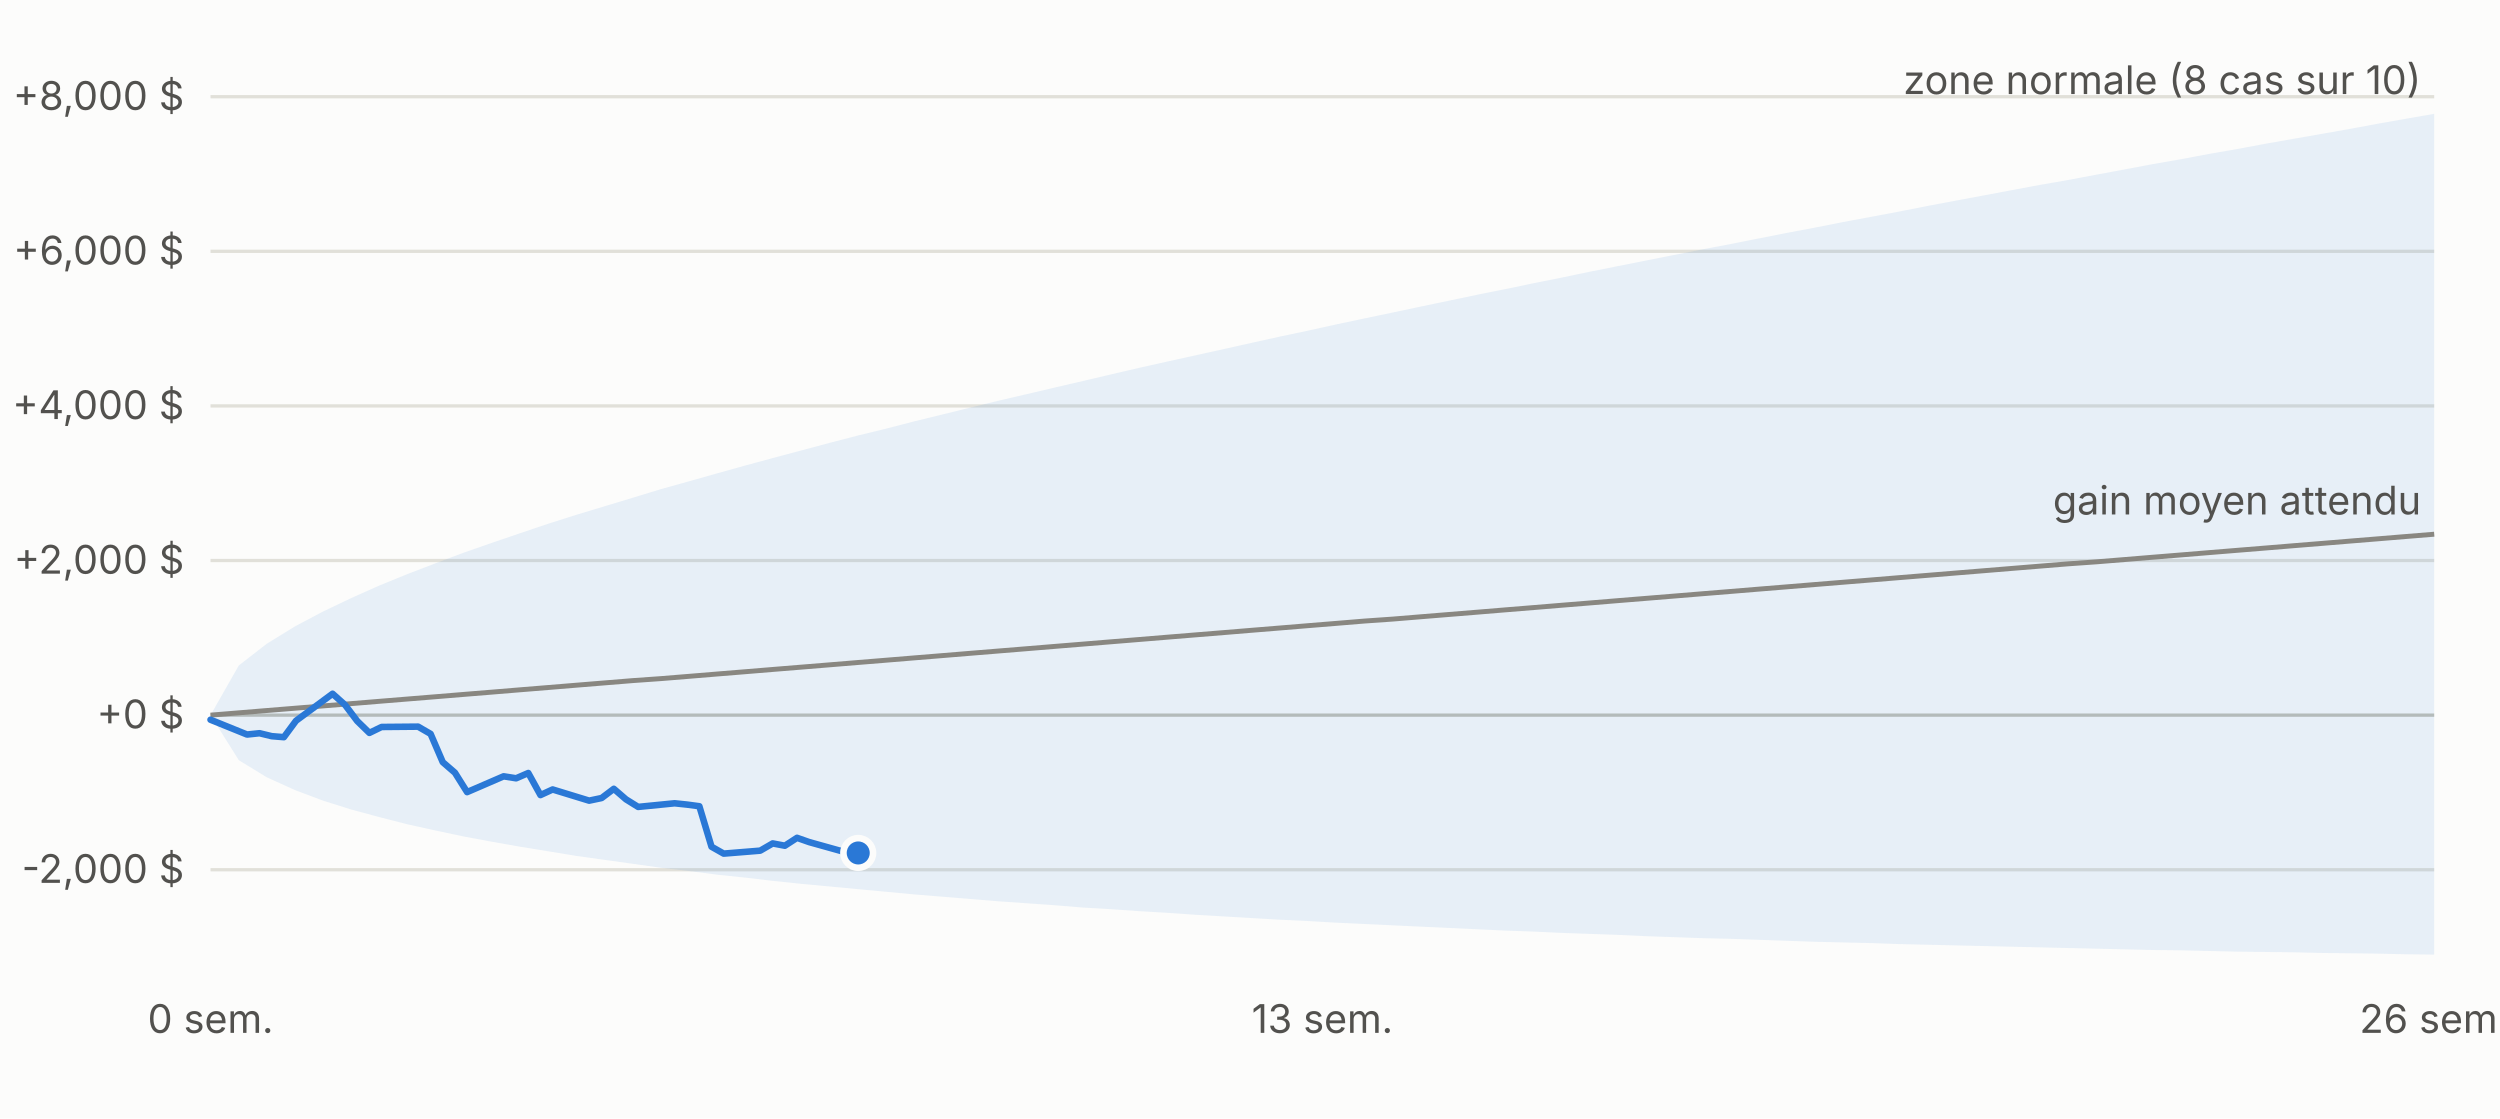
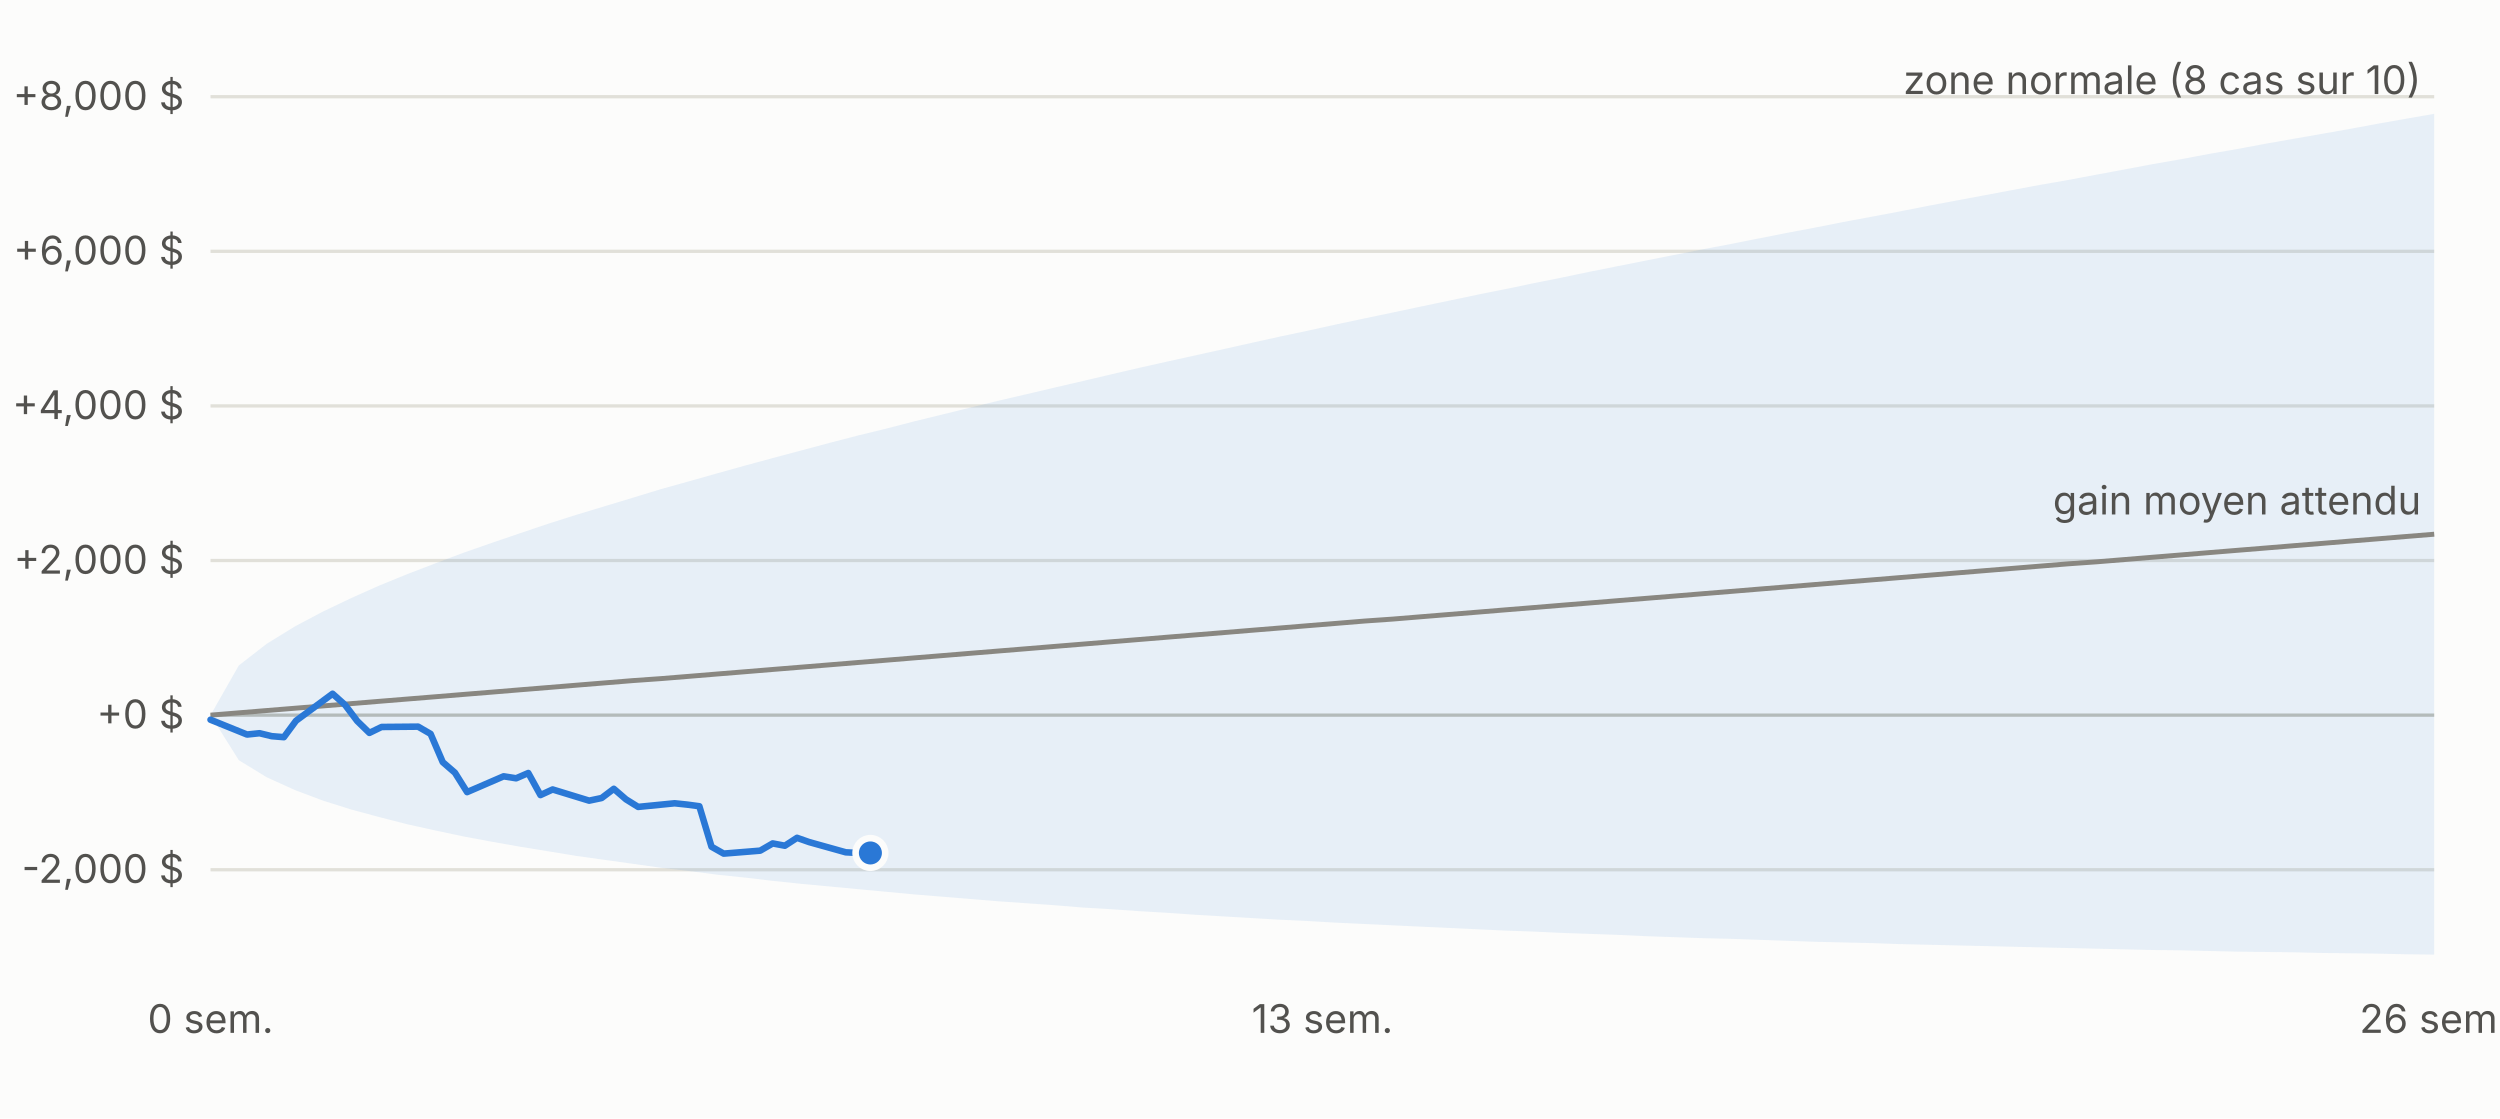
<svg xmlns="http://www.w3.org/2000/svg" viewBox="0 0 760 340" width="760" height="340" font-family="-apple-system,Segoe UI,sans-serif" font-size="12">
  <rect width="760" height="340" fill="#fcfcfb" />
  <line x1="64" x2="740" y1="264.4" y2="264.4" stroke="#e1e0d9" />
  <text x="56" y="268.4" text-anchor="end" fill="#52514e">-2,000 $</text>
  <line x1="64" x2="740" y1="217.4" y2="217.4" stroke="#c3c2b7" />
  <text x="56" y="221.4" text-anchor="end" fill="#52514e">+0 $</text>
  <line x1="64" x2="740" y1="170.4" y2="170.4" stroke="#e1e0d9" />
  <text x="56" y="174.4" text-anchor="end" fill="#52514e">+2,000 $</text>
  <line x1="64" x2="740" y1="123.4" y2="123.4" stroke="#e1e0d9" />
  <text x="56" y="127.4" text-anchor="end" fill="#52514e">+4,000 $</text>
  <line x1="64" x2="740" y1="76.4" y2="76.4" stroke="#e1e0d9" />
  <text x="56" y="80.4" text-anchor="end" fill="#52514e">+6,000 $</text>
  <line x1="64" x2="740" y1="29.4" y2="29.4" stroke="#e1e0d9" />
  <text x="56" y="33.4" text-anchor="end" fill="#52514e">+8,000 $</text>
  <text x="64.0" y="314" text-anchor="middle" fill="#52514e">0 sem.</text>
  <text x="402.0" y="314" text-anchor="middle" fill="#52514e">13 sem.</text>
  <text x="740.0" y="314" text-anchor="middle" fill="#52514e">26 sem.</text>
  <polygon points="64.0,217.4 72.6,202.3 81.1,195.7 89.7,190.4 98.2,185.9 106.8,181.8 115.3,178.0 123.9,174.5 132.5,171.2 141.0,168.0 149.6,165.0 158.1,162.1 166.7,159.2 175.2,156.5 183.8,153.9 192.4,151.3 200.9,148.7 209.5,146.3 218.0,143.9 226.6,141.5 235.1,139.2 243.7,136.9 252.3,134.6 260.8,132.4 269.4,130.3 277.9,128.1 286.5,126.0 295.0,123.9 303.6,121.8 312.2,119.8 320.7,117.8 329.3,115.8 337.8,113.8 346.4,111.8 354.9,109.9 363.5,108.0 372.1,106.1 380.6,104.2 389.2,102.3 397.7,100.5 406.3,98.6 414.8,96.8 423.4,95.0 431.9,93.2 440.5,91.4 449.1,89.6 457.6,87.9 466.2,86.1 474.7,84.4 483.3,82.6 491.8,80.9 500.4,79.2 509.0,77.5 517.5,75.8 526.1,74.2 534.6,72.5 543.2,70.8 551.7,69.2 560.3,67.5 568.9,65.9 577.4,64.3 586.0,62.6 594.5,61.0 603.1,59.4 611.6,57.8 620.2,56.2 628.8,54.7 637.3,53.1 645.9,51.5 654.4,49.9 663.0,48.4 671.5,46.8 680.1,45.3 688.7,43.7 697.2,42.2 705.8,40.7 714.3,39.2 722.9,37.6 731.4,36.1 740.0,34.6 740.0,290.2 731.4,290.1 722.9,289.9 714.3,289.8 705.8,289.7 697.2,289.5 688.7,289.4 680.1,289.3 671.5,289.1 663.0,288.9 654.4,288.8 645.9,288.6 637.3,288.4 628.8,288.2 620.2,288.0 611.6,287.8 603.1,287.6 594.5,287.4 586.0,287.2 577.4,287.0 568.9,286.7 560.3,286.5 551.7,286.3 543.2,286.0 534.6,285.7 526.1,285.4 517.5,285.2 509.0,284.9 500.4,284.6 491.8,284.2 483.3,283.9 474.7,283.6 466.2,283.2 457.6,282.9 449.1,282.5 440.5,282.1 431.9,281.7 423.4,281.3 414.8,280.9 406.3,280.5 397.7,280.0 389.2,279.6 380.6,279.1 372.1,278.6 363.5,278.1 354.9,277.5 346.4,277.0 337.8,276.4 329.3,275.9 320.7,275.2 312.2,274.6 303.6,274.0 295.0,273.3 286.5,272.6 277.9,271.9 269.4,271.1 260.8,270.3 252.3,269.5 243.7,268.7 235.1,267.8 226.6,266.8 218.0,265.9 209.5,264.8 200.9,263.8 192.4,262.6 183.8,261.4 175.2,260.2 166.7,258.8 158.1,257.4 149.6,255.9 141.0,254.3 132.5,252.5 123.9,250.6 115.3,248.4 106.8,246.1 98.2,243.4 89.7,240.2 81.1,236.3 72.6,231.1 64.0,217.4" fill="#2a78d6" fill-opacity="0.10" />
  <polyline fill="none" stroke="#898781" stroke-width="1.5" points="64.0,217.4 72.6,216.7 81.1,216.0 89.7,215.3 98.2,214.6 106.8,213.9 115.3,213.2 123.9,212.5 132.5,211.8 141.0,211.1 149.6,210.4 158.1,209.7 166.7,209.0 175.2,208.3 183.8,207.6 192.4,206.9 200.9,206.3 209.5,205.6 218.0,204.9 226.6,204.2 235.1,203.5 243.7,202.8 252.3,202.1 260.8,201.4 269.4,200.7 277.9,200.0 286.5,199.3 295.0,198.6 303.6,197.9 312.2,197.2 320.7,196.5 329.3,195.8 337.8,195.1 346.4,194.4 354.9,193.7 363.5,193.0 372.1,192.3 380.6,191.6 389.2,190.9 397.7,190.2 406.3,189.5 414.8,188.8 423.4,188.2 431.9,187.5 440.5,186.8 449.1,186.1 457.6,185.4 466.2,184.7 474.7,184.0 483.3,183.3 491.8,182.6 500.4,181.9 509.0,181.2 517.5,180.5 526.1,179.8 534.6,179.1 543.2,178.4 551.7,177.7 560.3,177.0 568.9,176.3 577.4,175.6 586.0,174.9 594.5,174.2 603.1,173.5 611.6,172.8 620.2,172.1 628.8,171.4 637.3,170.8 645.9,170.1 654.4,169.4 663.0,168.7 671.5,168.0 680.1,167.3 688.7,166.6 697.2,165.9 705.8,165.2 714.3,164.5 722.9,163.8 731.4,163.1 740.0,162.4" />
-   <polyline fill="none" stroke="#2a78d6" stroke-width="2" stroke-linejoin="round" stroke-linecap="round" points="64.0,218.8 75.1,223.3 78.9,222.9 82.6,223.8 86.3,224.1 90.0,219.1 101.1,210.9 104.9,214.3 108.6,219.2 112.3,222.8 116.0,221.0 127.1,220.9 130.9,223.1 134.6,231.7 138.3,234.9 142.0,240.8 153.1,236.0 156.9,236.6 160.6,235.0 164.3,241.7 168.0,240.0 179.1,243.4 182.9,242.6 186.6,239.8 190.3,243.0 194.0,245.3 205.1,244.2 208.9,244.6 212.6,245.1 216.3,257.4 220.0,259.5 231.1,258.6 234.9,256.4 238.6,257.1 242.3,254.7 246.0,256.0 257.1,259.1 260.9,259.3" />
-   <circle cx="260.9" cy="259.3" r="4.5" fill="#2a78d6" stroke="#fcfcfb" stroke-width="2" />
+   <polyline fill="none" stroke="#2a78d6" stroke-width="2" stroke-linejoin="round" stroke-linecap="round" points="64.0,218.8 75.1,223.3 78.9,222.9 82.6,223.8 86.3,224.1 90.0,219.1 101.1,210.9 104.9,214.3 108.6,219.2 112.3,222.8 116.0,221.0 127.1,220.9 130.9,223.1 134.6,231.7 138.3,234.9 142.0,240.8 153.1,236.0 156.9,236.6 160.6,235.0 164.3,241.7 168.0,240.0 179.1,243.4 182.9,242.6 186.6,239.8 190.3,243.0 194.0,245.3 205.1,244.2 208.9,244.6 212.6,245.1 216.3,257.4 220.0,259.5 231.1,258.6 234.9,256.4 238.6,257.1 242.3,254.7 246.0,256.0 257.1,259.1 260.9,259.3 264.6,259.3" />
+   <circle cx="264.6" cy="259.3" r="4.5" fill="#2a78d6" stroke="#fcfcfb" stroke-width="2" />
  <text x="736.0" y="28.6" text-anchor="end" fill="#52514e">zone normale (8 cas sur 10)</text>
  <text x="736.0" y="156.4" text-anchor="end" fill="#52514e">gain moyen attendu</text>
</svg>
